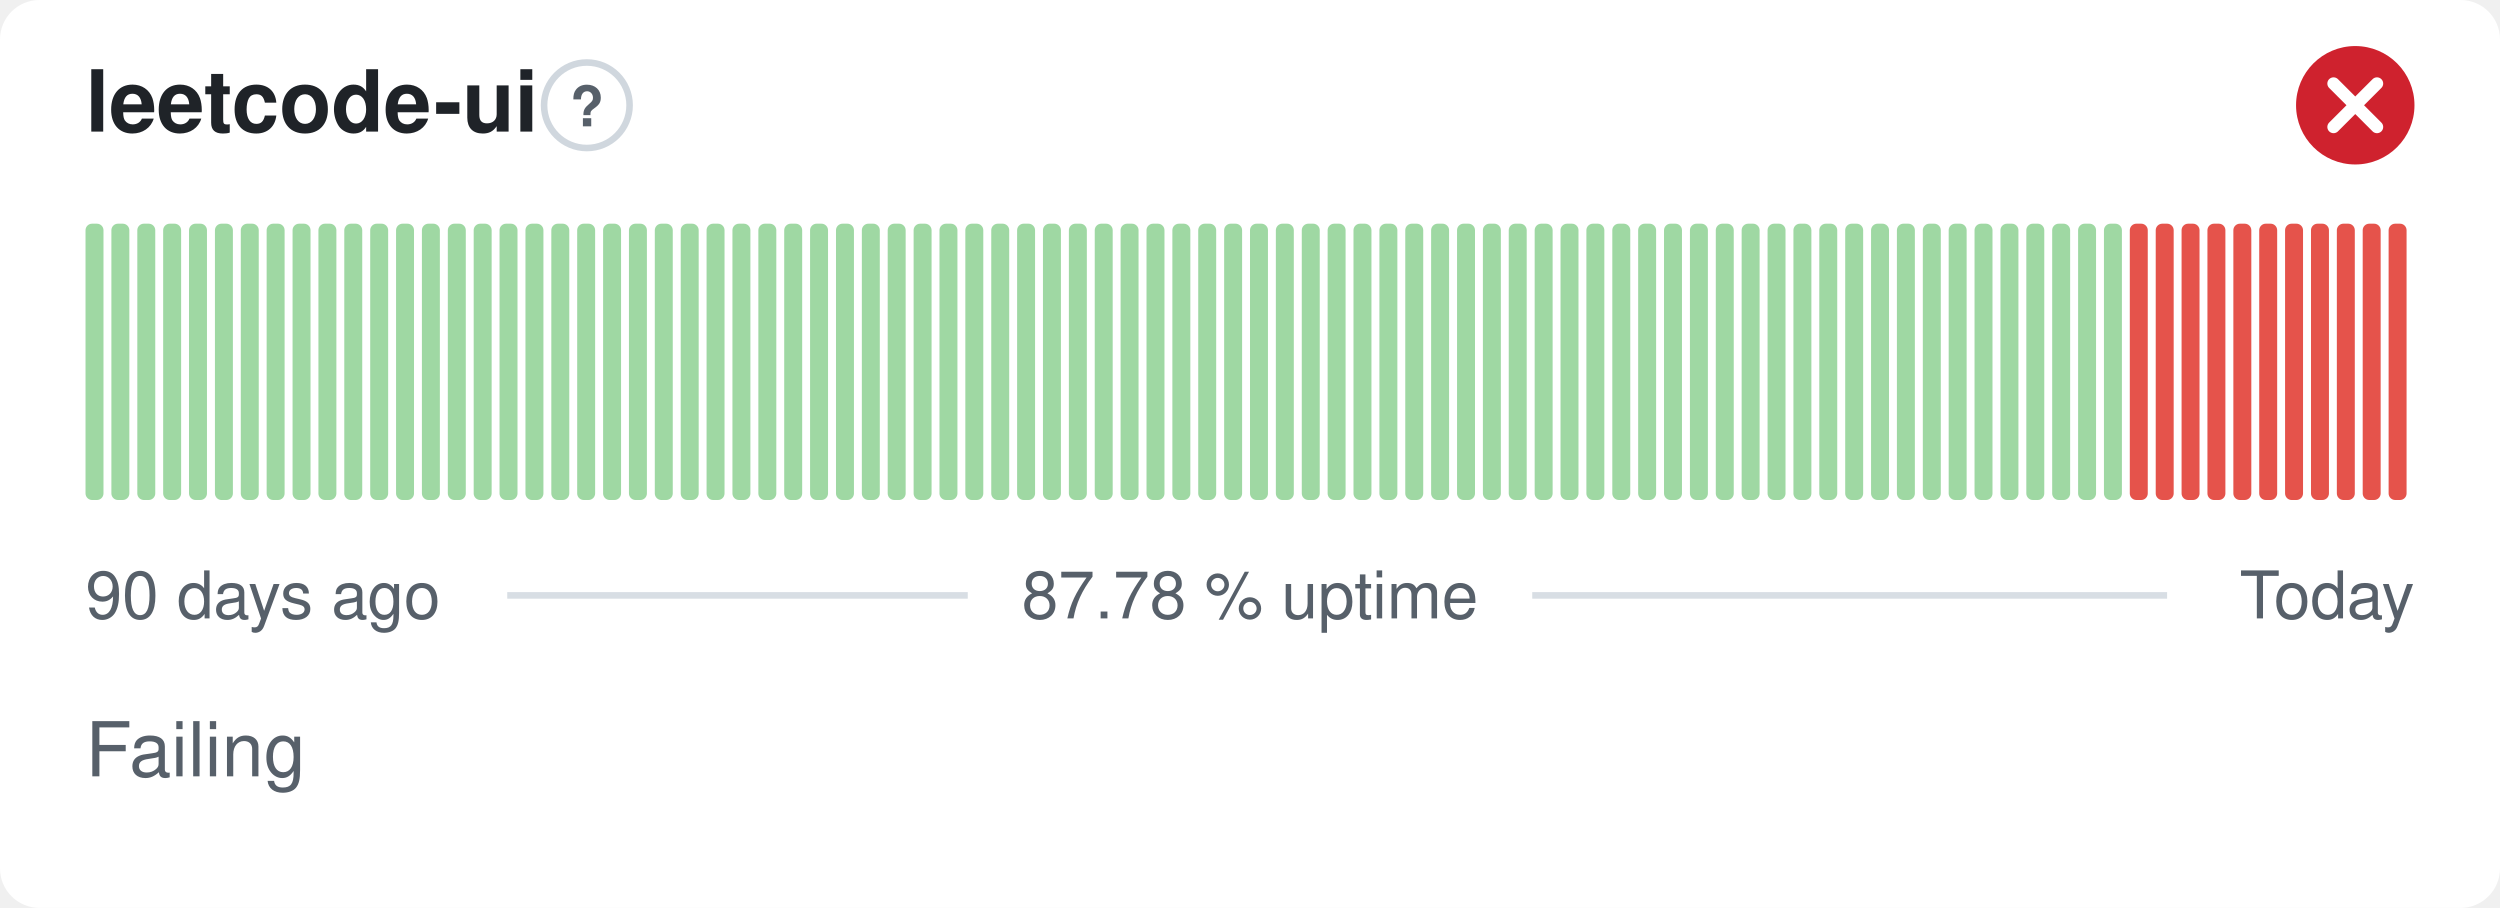
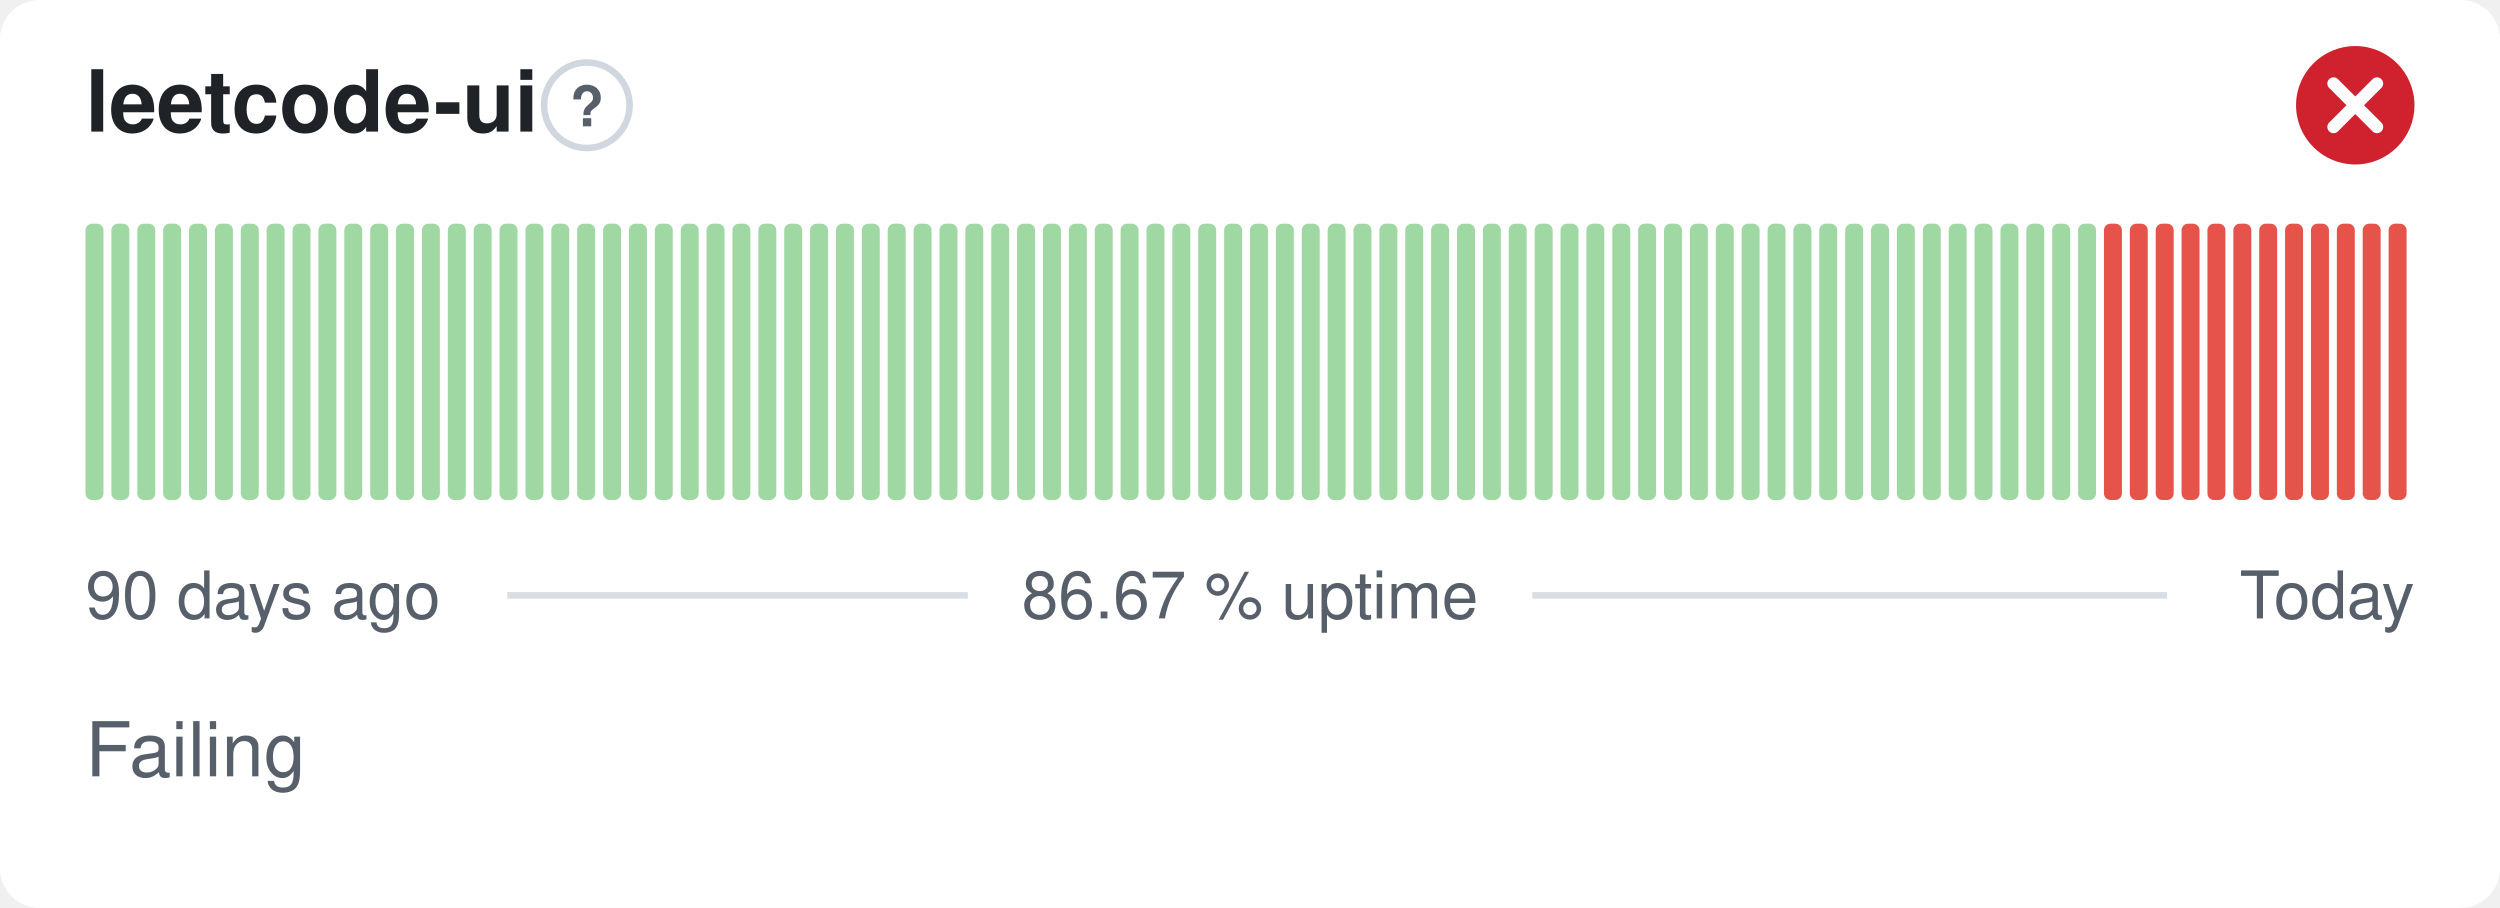
- <svg xmlns="http://www.w3.org/2000/svg" width="380" height="138" viewBox="0 0 380 138" role="img" aria-label="leetcode-ui: Failing, 87.78 % uptime over the last 90 days" font-family="-apple-system,BlinkMacSystemFont,'Segoe UI',Helvetica,Arial,sans-serif">
+ <svg xmlns="http://www.w3.org/2000/svg" width="380" height="138" viewBox="0 0 380 138" role="img" aria-label="leetcode-ui: Failing, 86.67 % uptime over the last 90 days" font-family="-apple-system,BlinkMacSystemFont,'Segoe UI',Helvetica,Arial,sans-serif">
  <style>
    @media (prefers-color-scheme: dark) {
      .bg { fill: #0d1117 }
      .title { fill: #e6edf3 }
      .muted { fill: #8b949e }
      .hint { stroke: #30363d }
      .rule { stroke: #30363d }
      .nodata { fill: #21262d }
    }
  </style>
  <rect class="bg" width="380" height="138" rx="6" fill="#ffffff" />
  <text class="title" x="13" y="20" font-size="13" font-weight="600" fill="#1f2328">leetcode-ui</text>
  <circle class="hint" cx="89.2" cy="16" r="6.5" fill="none" stroke="#d0d7de" stroke-width="1" />
  <text class="muted" x="89.2" y="19.2" text-anchor="middle" font-size="8.5" font-weight="700" fill="#57606a">?</text>
  <circle cx="358" cy="16" r="9" fill="#cf222e" />
  <path d="M354.70 12.70l6.60 6.60M361.30 12.70l-6.60 6.60" fill="none" stroke="#fff" stroke-width="1.89" stroke-linecap="round" stroke-linejoin="round" />
  <rect x="13.00" y="34.00" width="2.73" height="42.00" rx="1" fill="#9fd8a3" />
  <rect x="16.93" y="34.00" width="2.73" height="42.00" rx="1" fill="#9fd8a3" />
  <rect x="20.87" y="34.00" width="2.73" height="42.00" rx="1" fill="#9fd8a3" />
  <rect x="24.80" y="34.00" width="2.73" height="42.00" rx="1" fill="#9fd8a3" />
  <rect x="28.73" y="34.00" width="2.73" height="42.00" rx="1" fill="#9fd8a3" />
  <rect x="32.67" y="34.00" width="2.73" height="42.00" rx="1" fill="#9fd8a3" />
  <rect x="36.60" y="34.00" width="2.73" height="42.00" rx="1" fill="#9fd8a3" />
  <rect x="40.53" y="34.00" width="2.73" height="42.00" rx="1" fill="#9fd8a3" />
  <rect x="44.47" y="34.00" width="2.73" height="42.00" rx="1" fill="#9fd8a3" />
  <rect x="48.40" y="34.00" width="2.73" height="42.00" rx="1" fill="#9fd8a3" />
  <rect x="52.33" y="34.00" width="2.73" height="42.00" rx="1" fill="#9fd8a3" />
  <rect x="56.27" y="34.00" width="2.73" height="42.00" rx="1" fill="#9fd8a3" />
  <rect x="60.20" y="34.00" width="2.73" height="42.00" rx="1" fill="#9fd8a3" />
  <rect x="64.13" y="34.00" width="2.73" height="42.00" rx="1" fill="#9fd8a3" />
  <rect x="68.07" y="34.00" width="2.73" height="42.00" rx="1" fill="#9fd8a3" />
  <rect x="72.00" y="34.00" width="2.73" height="42.00" rx="1" fill="#9fd8a3" />
  <rect x="75.93" y="34.00" width="2.73" height="42.00" rx="1" fill="#9fd8a3" />
  <rect x="79.87" y="34.00" width="2.73" height="42.00" rx="1" fill="#9fd8a3" />
  <rect x="83.80" y="34.00" width="2.73" height="42.00" rx="1" fill="#9fd8a3" />
  <rect x="87.73" y="34.00" width="2.73" height="42.00" rx="1" fill="#9fd8a3" />
  <rect x="91.67" y="34.00" width="2.73" height="42.00" rx="1" fill="#9fd8a3" />
  <rect x="95.60" y="34.00" width="2.73" height="42.00" rx="1" fill="#9fd8a3" />
  <rect x="99.53" y="34.00" width="2.73" height="42.00" rx="1" fill="#9fd8a3" />
  <rect x="103.47" y="34.00" width="2.73" height="42.00" rx="1" fill="#9fd8a3" />
  <rect x="107.40" y="34.00" width="2.73" height="42.00" rx="1" fill="#9fd8a3" />
  <rect x="111.33" y="34.00" width="2.73" height="42.00" rx="1" fill="#9fd8a3" />
  <rect x="115.27" y="34.00" width="2.73" height="42.00" rx="1" fill="#9fd8a3" />
  <rect x="119.20" y="34.00" width="2.73" height="42.00" rx="1" fill="#9fd8a3" />
  <rect x="123.13" y="34.00" width="2.73" height="42.00" rx="1" fill="#9fd8a3" />
  <rect x="127.07" y="34.00" width="2.73" height="42.00" rx="1" fill="#9fd8a3" />
  <rect x="131.00" y="34.00" width="2.73" height="42.00" rx="1" fill="#9fd8a3" />
  <rect x="134.93" y="34.00" width="2.73" height="42.00" rx="1" fill="#9fd8a3" />
  <rect x="138.87" y="34.00" width="2.73" height="42.00" rx="1" fill="#9fd8a3" />
  <rect x="142.80" y="34.00" width="2.73" height="42.00" rx="1" fill="#9fd8a3" />
  <rect x="146.73" y="34.00" width="2.73" height="42.00" rx="1" fill="#9fd8a3" />
  <rect x="150.67" y="34.00" width="2.73" height="42.00" rx="1" fill="#9fd8a3" />
  <rect x="154.60" y="34.00" width="2.73" height="42.00" rx="1" fill="#9fd8a3" />
  <rect x="158.53" y="34.00" width="2.73" height="42.00" rx="1" fill="#9fd8a3" />
  <rect x="162.47" y="34.00" width="2.73" height="42.00" rx="1" fill="#9fd8a3" />
  <rect x="166.40" y="34.00" width="2.73" height="42.00" rx="1" fill="#9fd8a3" />
  <rect x="170.33" y="34.00" width="2.73" height="42.00" rx="1" fill="#9fd8a3" />
  <rect x="174.27" y="34.00" width="2.73" height="42.00" rx="1" fill="#9fd8a3" />
  <rect x="178.20" y="34.00" width="2.73" height="42.00" rx="1" fill="#9fd8a3" />
  <rect x="182.13" y="34.00" width="2.73" height="42.00" rx="1" fill="#9fd8a3" />
  <rect x="186.07" y="34.00" width="2.73" height="42.00" rx="1" fill="#9fd8a3" />
  <rect x="190.00" y="34.00" width="2.73" height="42.00" rx="1" fill="#9fd8a3" />
  <rect x="193.93" y="34.00" width="2.73" height="42.00" rx="1" fill="#9fd8a3" />
  <rect x="197.87" y="34.00" width="2.73" height="42.00" rx="1" fill="#9fd8a3" />
  <rect x="201.80" y="34.00" width="2.73" height="42.00" rx="1" fill="#9fd8a3" />
  <rect x="205.73" y="34.00" width="2.73" height="42.00" rx="1" fill="#9fd8a3" />
  <rect x="209.67" y="34.00" width="2.73" height="42.00" rx="1" fill="#9fd8a3" />
  <rect x="213.60" y="34.00" width="2.73" height="42.00" rx="1" fill="#9fd8a3" />
  <rect x="217.53" y="34.00" width="2.73" height="42.00" rx="1" fill="#9fd8a3" />
  <rect x="221.47" y="34.00" width="2.73" height="42.00" rx="1" fill="#9fd8a3" />
  <rect x="225.40" y="34.00" width="2.73" height="42.00" rx="1" fill="#9fd8a3" />
  <rect x="229.33" y="34.00" width="2.73" height="42.00" rx="1" fill="#9fd8a3" />
  <rect x="233.27" y="34.00" width="2.73" height="42.00" rx="1" fill="#9fd8a3" />
  <rect x="237.20" y="34.00" width="2.73" height="42.00" rx="1" fill="#9fd8a3" />
  <rect x="241.13" y="34.00" width="2.73" height="42.00" rx="1" fill="#9fd8a3" />
  <rect x="245.07" y="34.00" width="2.73" height="42.00" rx="1" fill="#9fd8a3" />
  <rect x="249.00" y="34.00" width="2.73" height="42.00" rx="1" fill="#9fd8a3" />
  <rect x="252.93" y="34.00" width="2.73" height="42.00" rx="1" fill="#9fd8a3" />
  <rect x="256.87" y="34.00" width="2.73" height="42.00" rx="1" fill="#9fd8a3" />
  <rect x="260.80" y="34.00" width="2.73" height="42.00" rx="1" fill="#9fd8a3" />
  <rect x="264.73" y="34.00" width="2.73" height="42.00" rx="1" fill="#9fd8a3" />
  <rect x="268.67" y="34.00" width="2.73" height="42.00" rx="1" fill="#9fd8a3" />
  <rect x="272.60" y="34.00" width="2.73" height="42.00" rx="1" fill="#9fd8a3" />
  <rect x="276.53" y="34.00" width="2.73" height="42.00" rx="1" fill="#9fd8a3" />
  <rect x="280.47" y="34.00" width="2.73" height="42.00" rx="1" fill="#9fd8a3" />
  <rect x="284.40" y="34.00" width="2.73" height="42.00" rx="1" fill="#9fd8a3" />
  <rect x="288.33" y="34.00" width="2.73" height="42.00" rx="1" fill="#9fd8a3" />
  <rect x="292.27" y="34.00" width="2.73" height="42.00" rx="1" fill="#9fd8a3" />
  <rect x="296.20" y="34.00" width="2.73" height="42.00" rx="1" fill="#9fd8a3" />
  <rect x="300.13" y="34.00" width="2.73" height="42.00" rx="1" fill="#9fd8a3" />
  <rect x="304.07" y="34.00" width="2.73" height="42.00" rx="1" fill="#9fd8a3" />
  <rect x="308.00" y="34.00" width="2.73" height="42.00" rx="1" fill="#9fd8a3" />
  <rect x="311.93" y="34.00" width="2.73" height="42.00" rx="1" fill="#9fd8a3" />
  <rect x="315.87" y="34.00" width="2.73" height="42.00" rx="1" fill="#9fd8a3" />
-   <rect x="319.80" y="34.00" width="2.73" height="42.00" rx="1" fill="#9fd8a3" />
+   <rect x="319.80" y="34.00" width="2.73" height="42.00" rx="1" fill="#e5534b" />
  <rect x="323.73" y="34.00" width="2.73" height="42.00" rx="1" fill="#e5534b" />
  <rect x="327.67" y="34.00" width="2.73" height="42.00" rx="1" fill="#e5534b" />
  <rect x="331.60" y="34.00" width="2.73" height="42.00" rx="1" fill="#e5534b" />
  <rect x="335.53" y="34.00" width="2.73" height="42.00" rx="1" fill="#e5534b" />
  <rect x="339.47" y="34.00" width="2.73" height="42.00" rx="1" fill="#e5534b" />
  <rect x="343.40" y="34.00" width="2.73" height="42.00" rx="1" fill="#e5534b" />
  <rect x="347.33" y="34.00" width="2.73" height="42.00" rx="1" fill="#e5534b" />
  <rect x="351.27" y="34.00" width="2.73" height="42.00" rx="1" fill="#e5534b" />
  <rect x="355.20" y="34.00" width="2.73" height="42.00" rx="1" fill="#e5534b" />
  <rect x="359.13" y="34.00" width="2.73" height="42.00" rx="1" fill="#e5534b" />
  <rect x="363.07" y="34.00" width="2.73" height="42.00" rx="1" fill="#e5534b" />
  <text class="muted" x="13" y="94" font-size="10" fill="#57606a">90 days ago</text>
-   <text class="muted" x="190" y="94" text-anchor="middle" font-size="10" fill="#57606a">87.78 % uptime</text>
+   <text class="muted" x="190" y="94" text-anchor="middle" font-size="10" fill="#57606a">86.67 % uptime</text>
  <text class="muted" x="367" y="94" text-anchor="end" font-size="10" fill="#57606a">Today</text>
  <line class="rule" x1="77.1" y1="90.5" x2="147.1" y2="90.5" stroke="#d8dee4" stroke-width="1" />
  <line class="rule" x1="232.9" y1="90.5" x2="329.4" y2="90.5" stroke="#d8dee4" stroke-width="1" />
  <text class="muted" x="13" y="118" font-size="11.5" fill="#57606a">Failing</text>
</svg>
